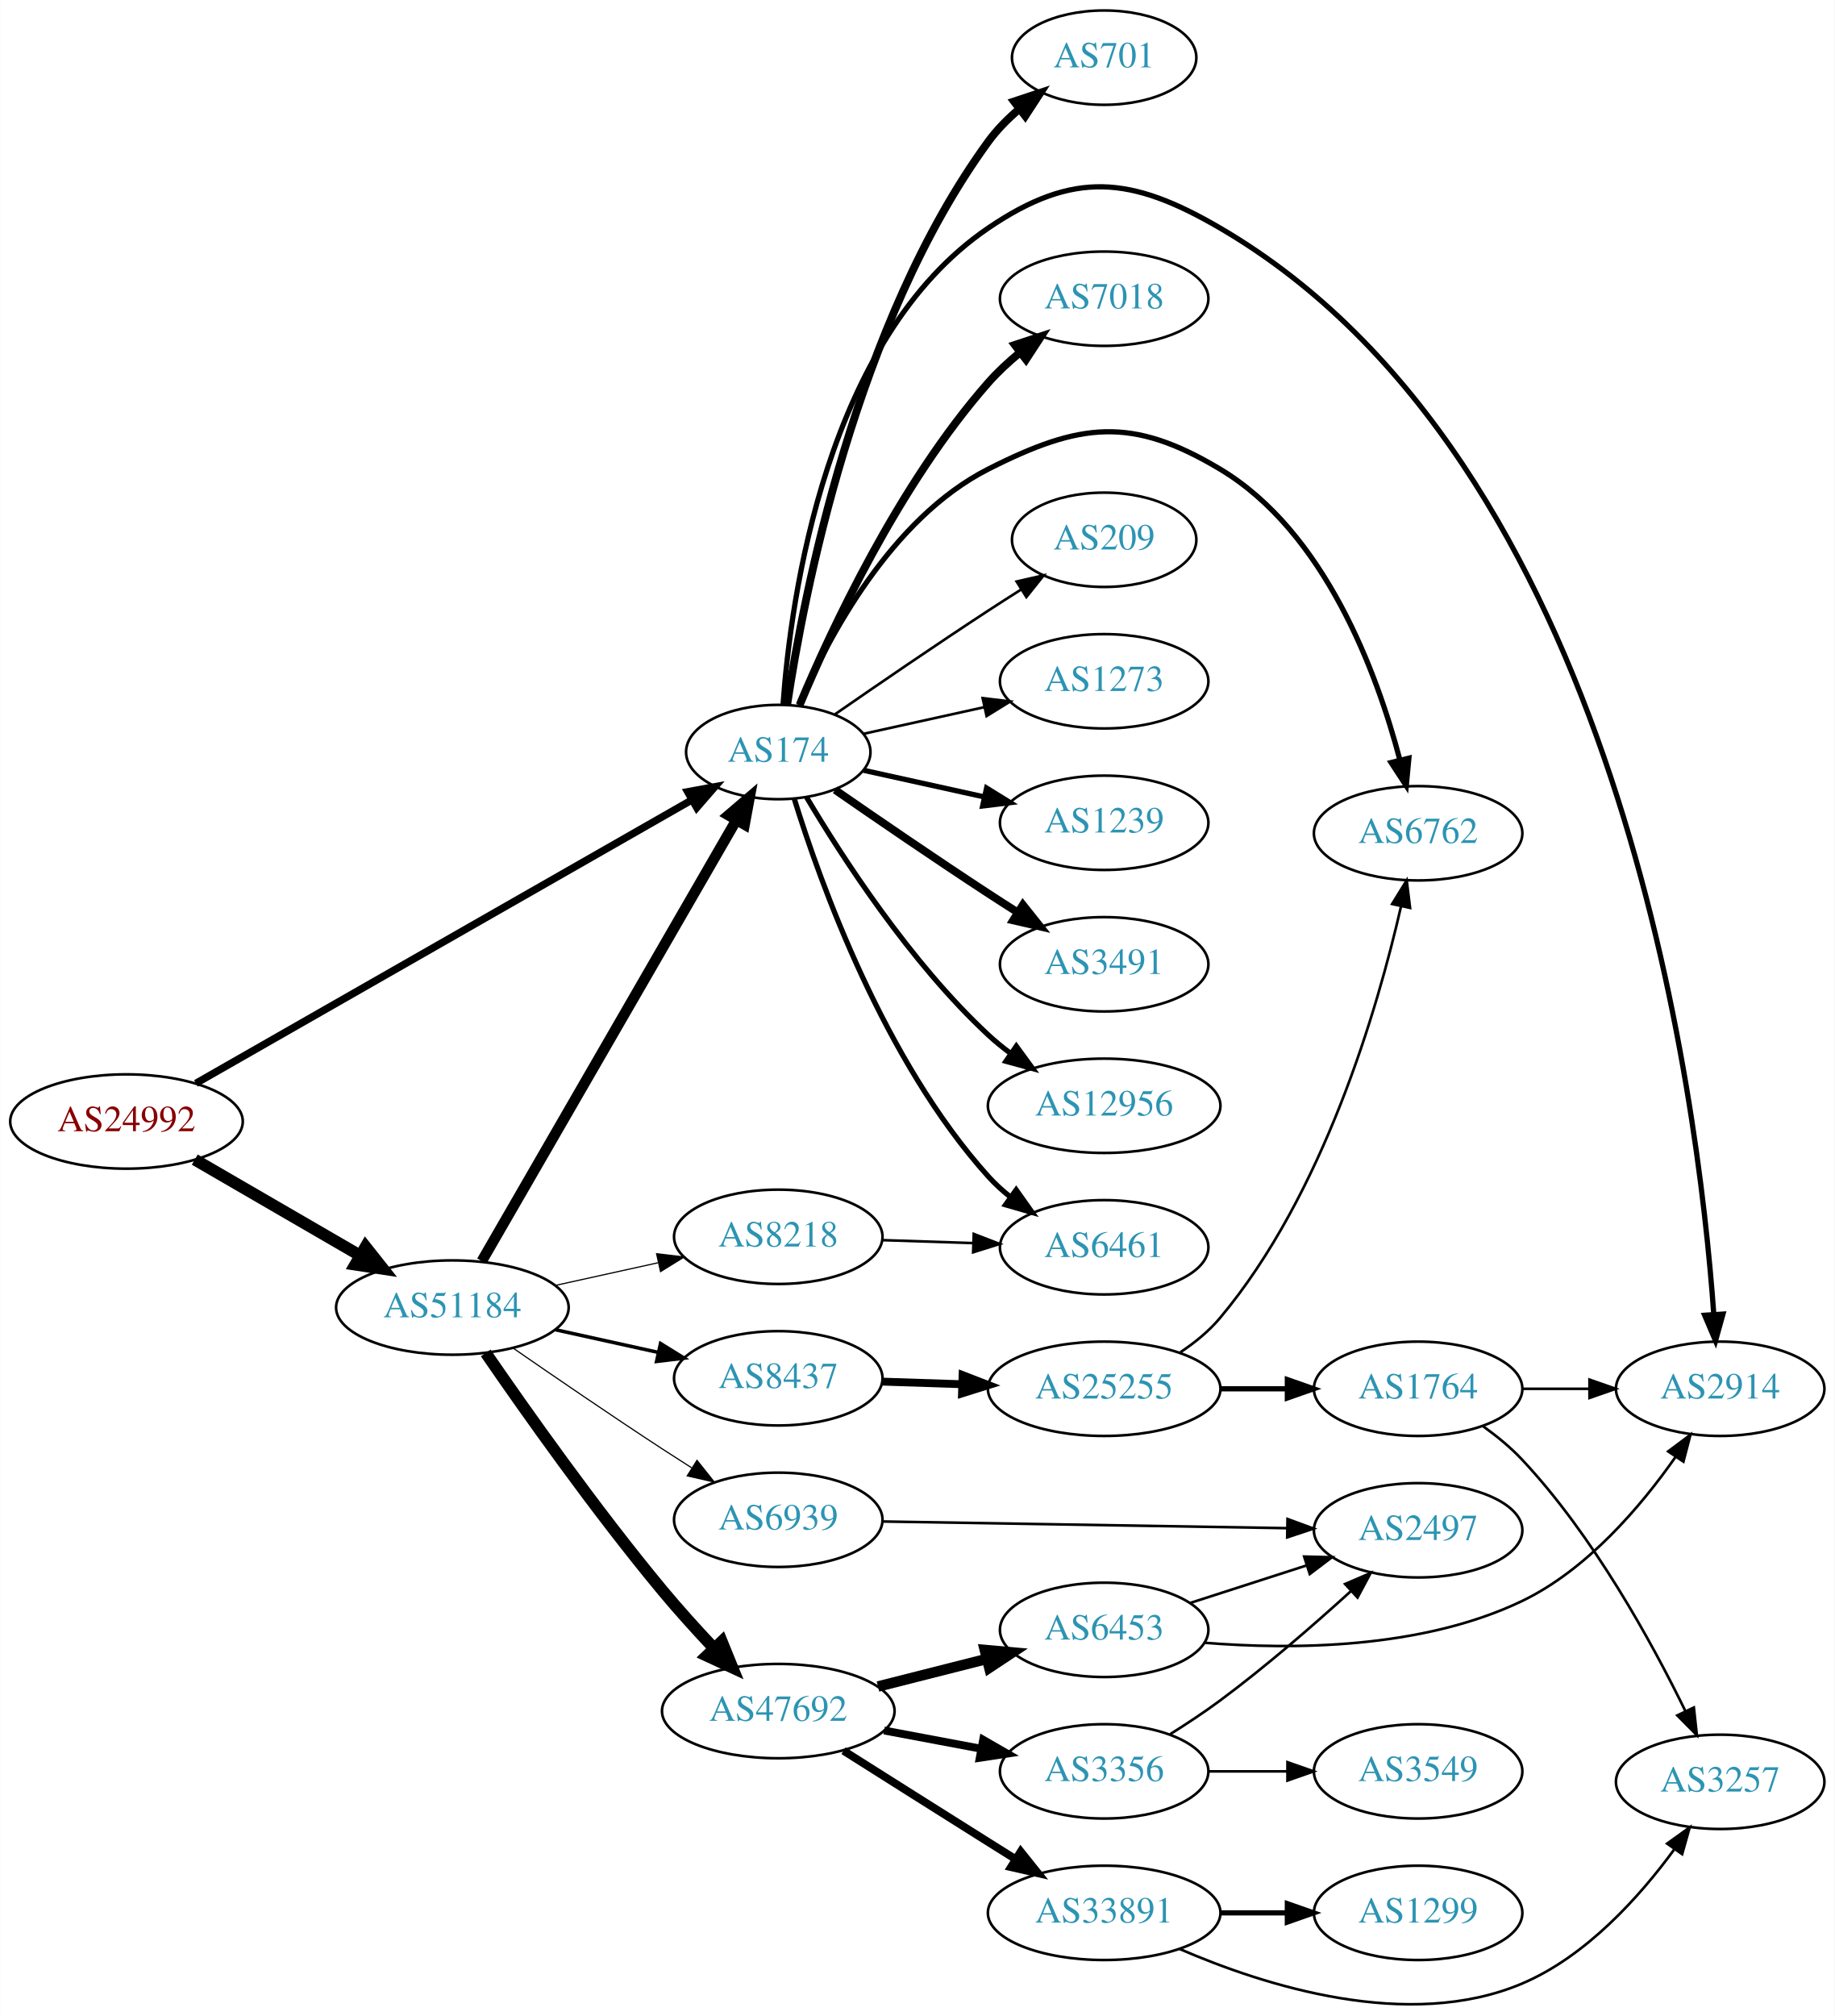
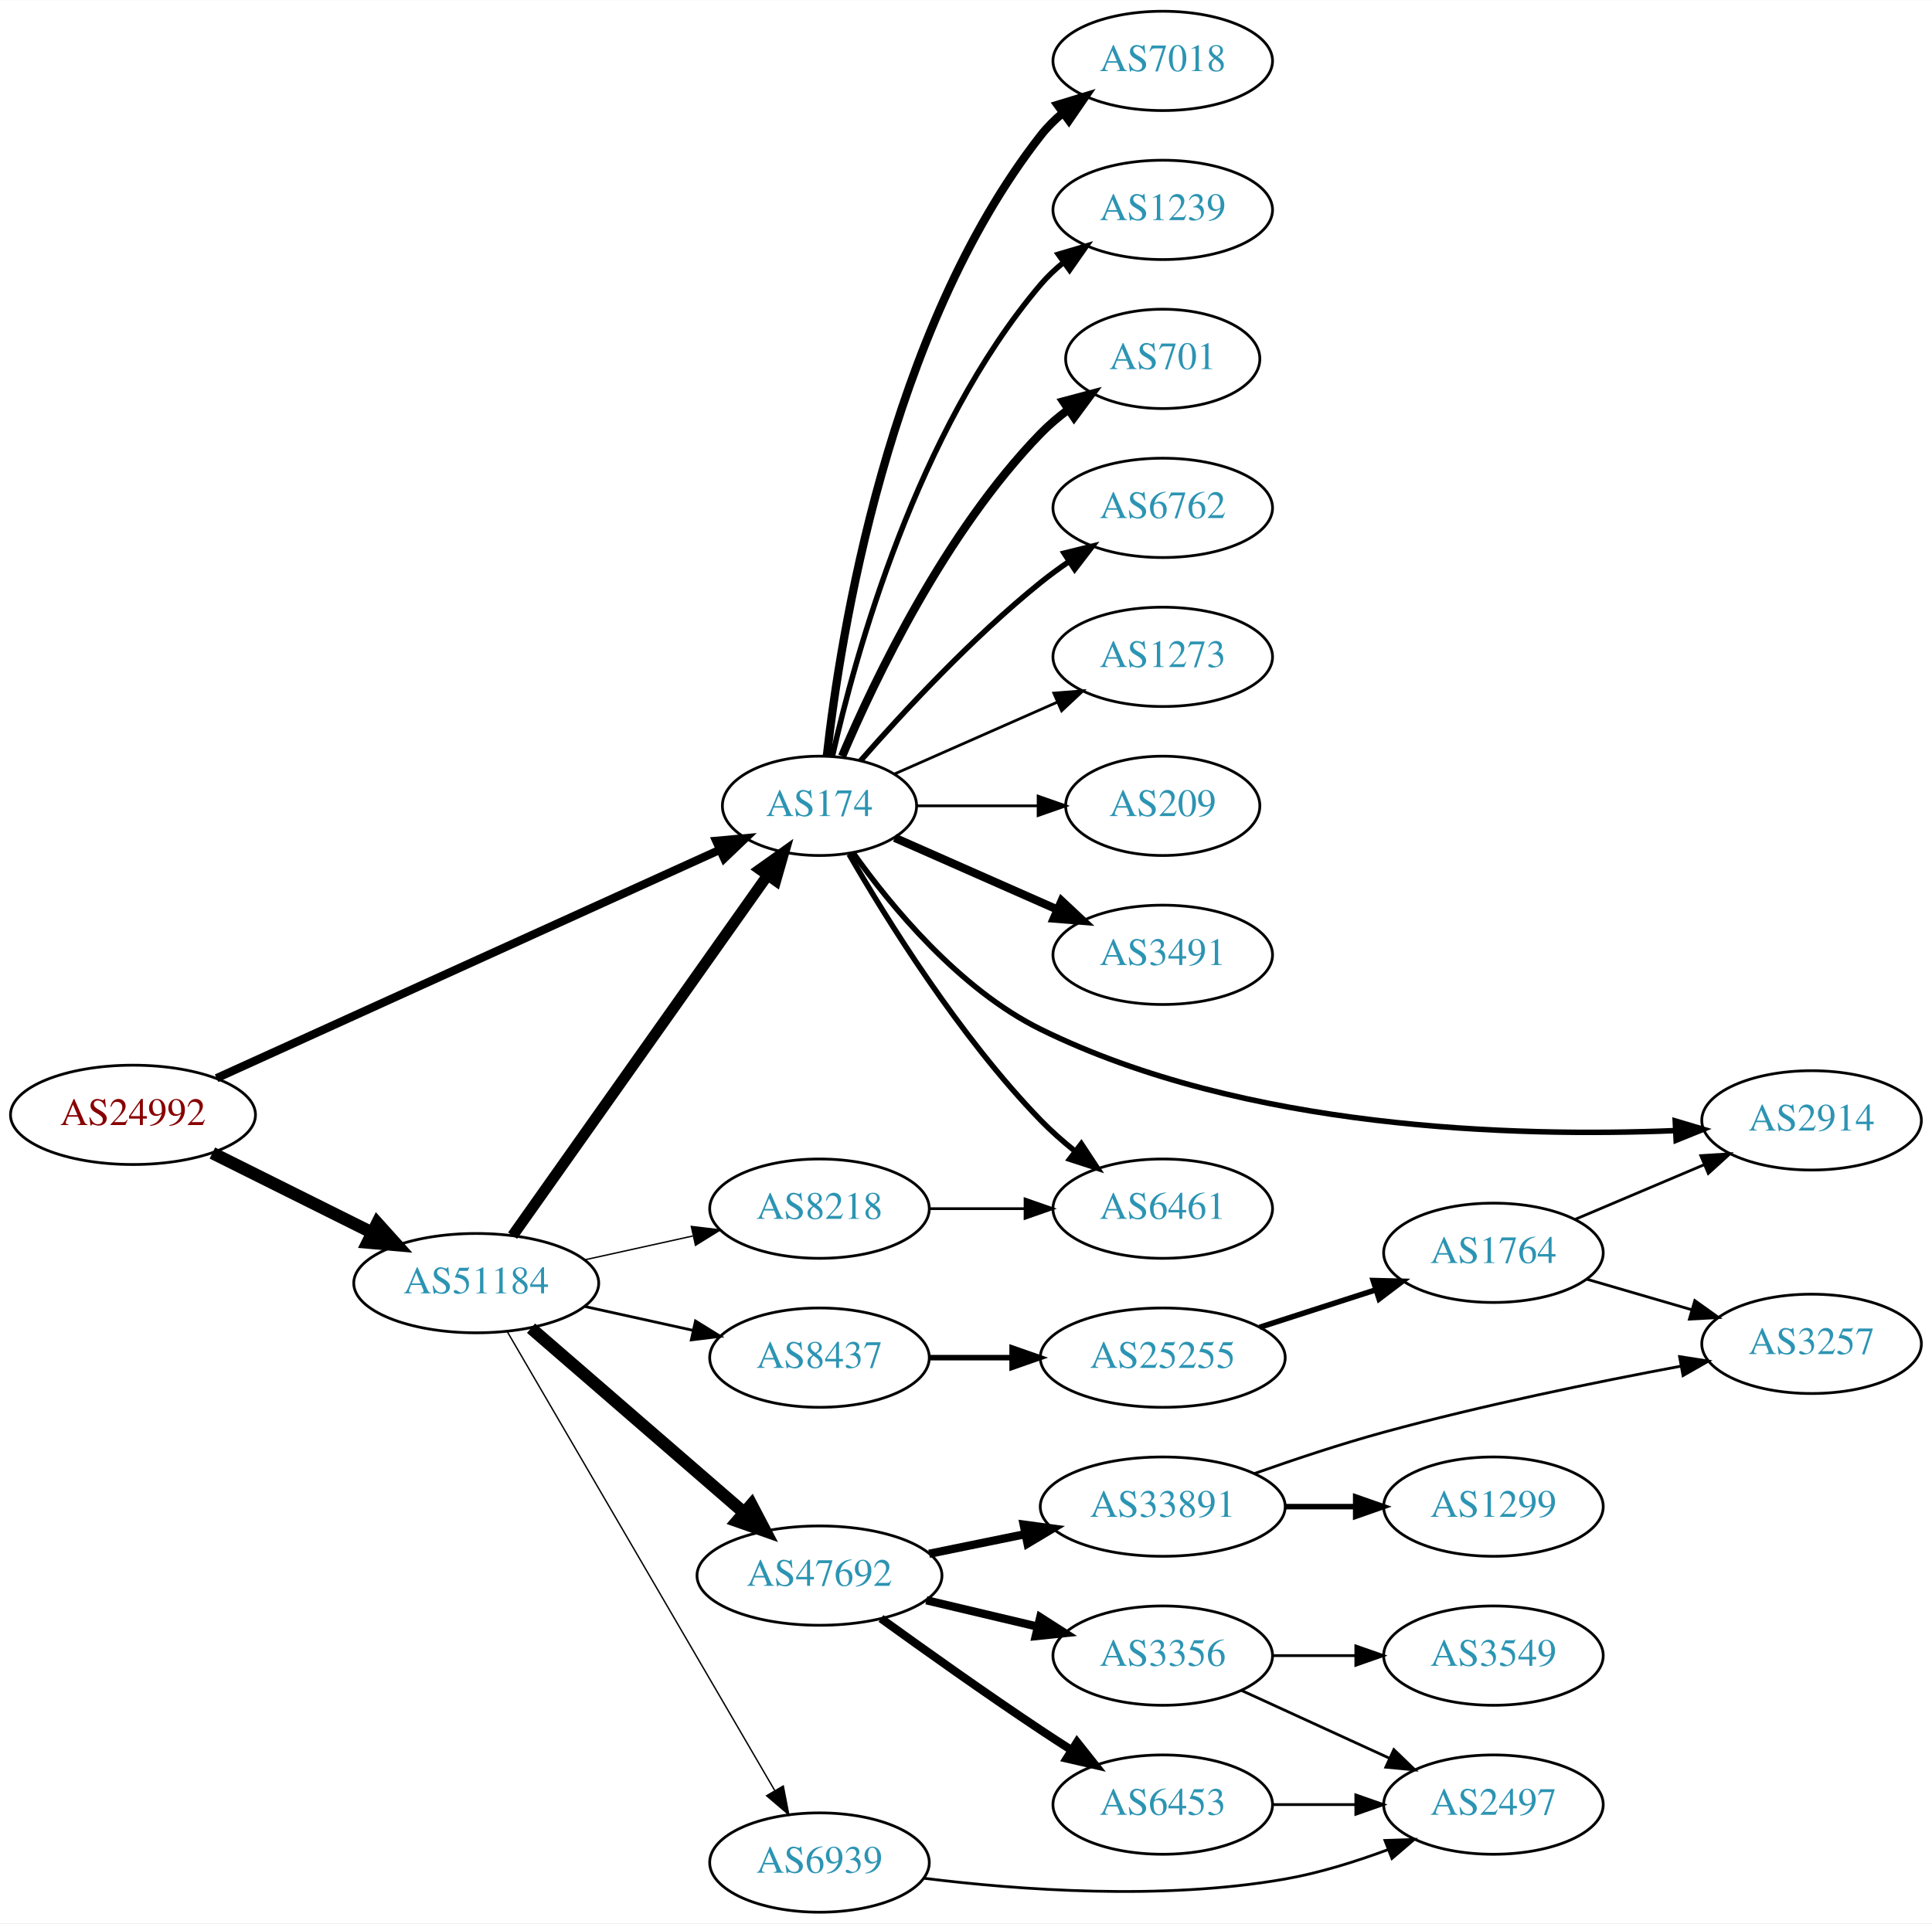
- <svg xmlns="http://www.w3.org/2000/svg" xmlns:xlink="http://www.w3.org/1999/xlink" width="700pt" height="769pt" viewBox="0.00 0.00 700.15 769.36">
-   <g id="graph0" class="graph" transform="scale(1 1) rotate(0) translate(4 765.363)">
-     <polygon fill="white" stroke="none" points="-4,4 -4,-765.363 696.155,-765.363 696.155,4 -4,4" />
+ <svg xmlns="http://www.w3.org/2000/svg" xmlns:xlink="http://www.w3.org/1999/xlink" width="700pt" height="697pt" viewBox="0.00 0.00 700.15 697.00">
+   <g id="graph0" class="graph" transform="scale(1 1) rotate(0) translate(4 693)">
+     <polygon fill="white" stroke="none" points="-4,4 -4,-693 696.155,-693 696.155,4 -4,4" />
    <g id="node1" class="node">
      <g id="a_node1">
        <a xlink:href="/asn/24992" xlink:title="AS24992 ~ DIC - Online Wolf &amp; Co. KG [AT]">
-           <ellipse fill="#ffffff" stroke="black" cx="44.196" cy="-337.363" rx="44.393" ry="18" />
-           <text text-anchor="middle" x="44.196" y="-333.663" font-family="Times,serif" font-size="14.00" fill="#880000">AS24992</text>
+           <ellipse fill="#ffffff" stroke="black" cx="44.196" cy="-289" rx="44.393" ry="18" />
+           <text text-anchor="middle" x="44.196" y="-285.3" font-family="Times,serif" font-size="14.00" fill="#880000">AS24992</text>
        </a>
      </g>
    </g>
    <g id="node2" class="node">
      <g id="a_node2">
        <a xlink:href="/asn/174" xlink:title="AS174 ~ Cogent Communications [US]">
-           <ellipse fill="#ffffff" stroke="black" cx="292.98" cy="-478.363" rx="35.194" ry="18" />
-           <text text-anchor="middle" x="292.98" y="-474.663" font-family="Times,serif" font-size="14.00" fill="#2c94b3">AS174</text>
+           <ellipse fill="#ffffff" stroke="black" cx="292.98" cy="-401" rx="35.194" ry="18" />
+           <text text-anchor="middle" x="292.98" y="-397.3" font-family="Times,serif" font-size="14.00" fill="#2c94b3">AS174</text>
        </a>
      </g>
    </g>
    <g id="edge1" class="edge">
-       <path fill="none" stroke="black" stroke-width="2.812" d="M70.677,-351.921C116.007,-377.821 210.541,-431.832 260.102,-460.149" />
-       <polygon fill="black" stroke="black" stroke-width="2.812" points="258.391,-463.203 268.81,-465.125 261.864,-457.125 258.391,-463.203" />
+       <path fill="none" stroke="black" stroke-width="3" d="M74.475,-302.288C120.079,-322.985 207.911,-362.846 256.857,-385.06" />
+       <polygon fill="black" stroke="black" stroke-width="3" points="255.551,-388.311 266.104,-389.256 258.444,-381.936 255.551,-388.311" />
    </g>
    <g id="node3" class="node">
      <g id="a_node3">
        <a xlink:href="/asn/51184" xlink:title="AS51184 ~ Fonira Telekom GmbH [AT]">
-           <ellipse fill="#ffffff" stroke="black" cx="168.588" cy="-266.363" rx="44.393" ry="18" />
-           <text text-anchor="middle" x="168.588" y="-262.663" font-family="Times,serif" font-size="14.00" fill="#2c94b3">AS51184</text>
+           <ellipse fill="#ffffff" stroke="black" cx="168.588" cy="-228" rx="44.393" ry="18" />
+           <text text-anchor="middle" x="168.588" y="-224.3" font-family="Times,serif" font-size="14.00" fill="#2c94b3">AS51184</text>
        </a>
      </g>
    </g>
    <g id="edge2" class="edge">
-       <path fill="none" stroke="black" stroke-width="4.5" d="M70.259,-322.824C88.454,-312.269 113.287,-297.863 133.315,-286.245" />
-       <polygon fill="black" stroke="black" stroke-width="4.5" points="135.464,-289.55 142.138,-281.127 131.512,-282.739 135.464,-289.55" />
+       <path fill="none" stroke="black" stroke-width="4.5" d="M72.969,-275.158C90.104,-266.618 112.282,-255.564 130.86,-246.305" />
+       <polygon fill="black" stroke="black" stroke-width="4.5" points="132.732,-249.772 139.925,-241.787 129.219,-242.724 132.732,-249.772" />
    </g>
    <g id="node4" class="node">
      <g id="a_node4">
-         <a xlink:href="/asn/1239" xlink:title="AS1239 ~ Sprint [US]">
-           <ellipse fill="#ffffff" stroke="black" cx="417.373" cy="-451.363" rx="39.794" ry="18" />
-           <text text-anchor="middle" x="417.373" y="-447.663" font-family="Times,serif" font-size="14.00" fill="#2c94b3">AS1239</text>
+         <a xlink:href="/asn/3491" xlink:title="AS3491 ~ PCCW Global, Inc. [US]">
+           <ellipse fill="#ffffff" stroke="black" cx="417.373" cy="-347" rx="39.794" ry="18" />
+           <text text-anchor="middle" x="417.373" y="-343.3" font-family="Times,serif" font-size="14.00" fill="#2c94b3">AS3491</text>
        </a>
      </g>
    </g>
    <g id="edge3" class="edge">
-       <path fill="none" stroke="black" stroke-width="2" d="M325.499,-471.41C339.56,-468.308 356.378,-464.598 371.702,-461.217" />
-       <polygon fill="black" stroke="black" stroke-width="2" points="372.501,-464.625 381.512,-459.053 370.993,-457.79 372.501,-464.625" />
+       <path fill="none" stroke="black" stroke-width="3" d="M320.237,-389.416C337.422,-381.833 360.135,-371.812 379.17,-363.414" />
+       <polygon fill="black" stroke="black" stroke-width="3" points="380.721,-366.555 388.458,-359.316 377.896,-360.151 380.721,-366.555" />
    </g>
    <g id="node5" class="node">
      <g id="a_node5">
-         <a xlink:href="/asn/6461" xlink:title="AS6461 ~ Zayo Bandwidth [US]">
-           <ellipse fill="#ffffff" stroke="black" cx="417.373" cy="-289.363" rx="39.794" ry="18" />
-           <text text-anchor="middle" x="417.373" y="-285.663" font-family="Times,serif" font-size="14.00" fill="#2c94b3">AS6461</text>
+         <a xlink:href="/asn/2914" xlink:title="AS2914 ~ NTT America, Inc. [US]">
+           <ellipse fill="#ffffff" stroke="black" cx="652.508" cy="-287" rx="39.794" ry="18" />
+           <text text-anchor="middle" x="652.508" y="-283.3" font-family="Times,serif" font-size="14.00" fill="#2c94b3">AS2914</text>
        </a>
      </g>
    </g>
    <g id="edge4" class="edge">
-       <path fill="none" stroke="black" stroke-width="2" d="M299.118,-460.423C309.021,-428.383 333.359,-360.55 373.176,-316.363 375.693,-313.571 378.564,-310.961 381.603,-308.551" />
-       <polygon fill="black" stroke="black" stroke-width="2" points="383.786,-311.293 389.911,-302.648 379.732,-305.587 383.786,-311.293" />
+       <path fill="none" stroke="black" stroke-width="2" d="M305.112,-384.038C318.688,-364.914 343.531,-334.589 373.176,-320 447.158,-283.591 545.149,-280.923 602.95,-283.281" />
+       <polygon fill="black" stroke="black" stroke-width="2" points="603.104,-286.792 613.26,-283.773 603.438,-279.8 603.104,-286.792" />
    </g>
    <g id="node6" class="node">
      <g id="a_node6">
-         <a xlink:href="/asn/3491" xlink:title="AS3491 ~ PCCW Global, Inc. [US]">
-           <ellipse fill="#ffffff" stroke="black" cx="417.373" cy="-397.363" rx="39.794" ry="18" />
-           <text text-anchor="middle" x="417.373" y="-393.663" font-family="Times,serif" font-size="14.00" fill="#2c94b3">AS3491</text>
+         <a xlink:href="/asn/7018" xlink:title="AS7018 ~ AT&amp;T Services, Inc. [US]">
+           <ellipse fill="#ffffff" stroke="black" cx="417.373" cy="-671" rx="39.794" ry="18" />
+           <text text-anchor="middle" x="417.373" y="-667.3" font-family="Times,serif" font-size="14.00" fill="#2c94b3">AS7018</text>
        </a>
      </g>
    </g>
    <g id="edge5" class="edge">
-       <path fill="none" stroke="black" stroke-width="3" d="M314.671,-463.923C330.563,-452.914 353.113,-437.466 373.176,-424.363 376.758,-422.023 380.529,-419.604 384.289,-417.219" />
-       <polygon fill="black" stroke="black" stroke-width="3" points="386.352,-420.056 392.95,-411.767 382.623,-414.132 386.352,-420.056" />
+       <path fill="none" stroke="black" stroke-width="3" d="M295.66,-419.129C300.49,-462.368 317.831,-573.216 373.176,-644 375.492,-646.961 378.229,-649.683 381.184,-652.164" />
+       <polygon fill="black" stroke="black" stroke-width="3" points="379.239,-655.078 389.375,-658.165 383.377,-649.432 379.239,-655.078" />
    </g>
    <g id="node7" class="node">
      <g id="a_node7">
-         <a xlink:href="/asn/12956" xlink:title="AS12956 ~ TELXIUS [ES]">
-           <ellipse fill="#ffffff" stroke="black" cx="417.373" cy="-343.363" rx="44.393" ry="18" />
-           <text text-anchor="middle" x="417.373" y="-339.663" font-family="Times,serif" font-size="14.00" fill="#2c94b3">AS12956</text>
+         <a xlink:href="/asn/6461" xlink:title="AS6461 ~ Zayo Bandwidth [US]">
+           <ellipse fill="#ffffff" stroke="black" cx="417.373" cy="-255" rx="39.794" ry="18" />
+           <text text-anchor="middle" x="417.373" y="-251.3" font-family="Times,serif" font-size="14.00" fill="#2c94b3">AS6461</text>
        </a>
      </g>
    </g>
    <g id="edge6" class="edge">
-       <path fill="none" stroke="black" stroke-width="2" d="M303.793,-461.084C317.299,-438.351 343.359,-398.049 373.176,-370.363 375.783,-367.943 378.637,-365.616 381.595,-363.414" />
-       <polygon fill="black" stroke="black" stroke-width="2" points="383.843,-366.117 390.095,-357.563 379.873,-360.351 383.843,-366.117" />
+       <path fill="none" stroke="black" stroke-width="2" d="M303.697,-383.479C317.287,-359.91 343.645,-317.444 373.176,-287 376.899,-283.163 381.118,-279.441 385.425,-275.974" />
+       <polygon fill="black" stroke="black" stroke-width="2" points="387.878,-278.505 393.71,-269.66 383.635,-272.938 387.878,-278.505" />
    </g>
    <g id="node8" class="node">
      <g id="a_node8">
-         <a xlink:href="/asn/701" xlink:title="AS701 ~ UUNET [US]">
-           <ellipse fill="#ffffff" stroke="black" cx="417.373" cy="-743.363" rx="35.194" ry="18" />
-           <text text-anchor="middle" x="417.373" y="-739.663" font-family="Times,serif" font-size="14.00" fill="#2c94b3">AS701</text>
+         <a xlink:href="/asn/1239" xlink:title="AS1239 ~ Sprint [US]">
+           <ellipse fill="#ffffff" stroke="black" cx="417.373" cy="-617" rx="39.794" ry="18" />
+           <text text-anchor="middle" x="417.373" y="-613.3" font-family="Times,serif" font-size="14.00" fill="#2c94b3">AS1239</text>
        </a>
      </g>
    </g>
    <g id="edge7" class="edge">
-       <path fill="none" stroke="black" stroke-width="3" d="M296.366,-496.4C302.602,-537.918 322.554,-641.994 373.176,-711.363 376.477,-715.886 380.604,-720.047 384.988,-723.767" />
-       <polygon fill="black" stroke="black" stroke-width="3" points="382.977,-726.636 393.033,-729.969 387.25,-721.092 382.977,-726.636" />
+       <path fill="none" stroke="black" stroke-width="2" d="M297.674,-419.075C305.814,-455.148 328.247,-537.14 373.176,-590 375.611,-592.864 378.427,-595.521 381.432,-597.961" />
+       <polygon fill="black" stroke="black" stroke-width="2" points="379.531,-600.905 389.692,-603.906 383.62,-595.224 379.531,-600.905" />
    </g>
    <g id="node9" class="node">
      <g id="a_node9">
-         <a xlink:href="/asn/6762" xlink:title="AS6762 ~ TELECOM ITALIA SPARKLE S.p.A. [IT]">
-           <ellipse fill="#ffffff" stroke="black" cx="537.215" cy="-447.363" rx="39.794" ry="18" />
-           <text text-anchor="middle" x="537.215" y="-443.663" font-family="Times,serif" font-size="14.00" fill="#2c94b3">AS6762</text>
+         <a xlink:href="/asn/701" xlink:title="AS701 ~ UUNET [US]">
+           <ellipse fill="#ffffff" stroke="black" cx="417.373" cy="-563" rx="35.194" ry="18" />
+           <text text-anchor="middle" x="417.373" y="-559.3" font-family="Times,serif" font-size="14.00" fill="#2c94b3">AS701</text>
        </a>
      </g>
    </g>
    <g id="edge8" class="edge">
-       <path fill="none" stroke="black" stroke-width="2" d="M300.905,-496.265C311.857,-521.737 335.845,-567.445 373.176,-586.363 408.219,-604.121 427.853,-606.527 461.569,-586.363 501.66,-562.386 521.463,-508.667 530.217,-475.474" />
-       <polygon fill="black" stroke="black" stroke-width="2" points="533.685,-476.029 532.682,-465.482 526.889,-474.352 533.685,-476.029" />
+       <path fill="none" stroke="black" stroke-width="3" d="M301.171,-418.975C312.938,-446.682 338.512,-500.348 373.176,-536 376.159,-539.067 379.556,-541.94 383.106,-544.581" />
+       <polygon fill="black" stroke="black" stroke-width="3" points="381.301,-547.586 391.54,-550.308 385.233,-541.795 381.301,-547.586" />
    </g>
    <g id="node10" class="node">
      <g id="a_node10">
-         <a xlink:href="/asn/7018" xlink:title="AS7018 ~ AT&amp;T Services, Inc. [US]">
-           <ellipse fill="#ffffff" stroke="black" cx="417.373" cy="-651.363" rx="39.794" ry="18" />
-           <text text-anchor="middle" x="417.373" y="-647.663" font-family="Times,serif" font-size="14.00" fill="#2c94b3">AS7018</text>
+         <a xlink:href="/asn/6762" xlink:title="AS6762 ~ TELECOM ITALIA SPARKLE S.p.A. [IT]">
+           <ellipse fill="#ffffff" stroke="black" cx="417.373" cy="-509" rx="39.794" ry="18" />
+           <text text-anchor="middle" x="417.373" y="-505.3" font-family="Times,serif" font-size="14.00" fill="#2c94b3">AS6762</text>
        </a>
      </g>
    </g>
    <g id="edge9" class="edge">
-       <path fill="none" stroke="black" stroke-width="3" d="M301.144,-496.353C313.048,-524.723 339.016,-580.609 373.176,-619.363 376.712,-623.373 380.827,-627.191 385.087,-630.702" />
-       <polygon fill="black" stroke="black" stroke-width="3" points="383.279,-633.726 393.341,-637.044 387.544,-628.176 383.279,-633.726" />
+       <path fill="none" stroke="black" stroke-width="2" d="M307.854,-417.345C322.924,-434.559 348.202,-461.901 373.176,-482 376.432,-484.62 379.957,-487.192 383.542,-489.646" />
+       <polygon fill="black" stroke="black" stroke-width="2" points="381.629,-492.577 391.914,-495.121 385.46,-486.719 381.629,-492.577" />
    </g>
    <g id="node11" class="node">
      <g id="a_node11">
-         <a xlink:href="/asn/2914" xlink:title="AS2914 ~ NTT America, Inc. [US]">
-           <ellipse fill="#ffffff" stroke="black" cx="652.508" cy="-235.363" rx="39.794" ry="18" />
-           <text text-anchor="middle" x="652.508" y="-231.663" font-family="Times,serif" font-size="14.00" fill="#2c94b3">AS2914</text>
+         <a xlink:href="/asn/1273" xlink:title="AS1273 ~ Vodafone Group PLC [EU]">
+           <ellipse fill="#ffffff" stroke="black" cx="417.373" cy="-455" rx="39.794" ry="18" />
+           <text text-anchor="middle" x="417.373" y="-451.3" font-family="Times,serif" font-size="14.00" fill="#2c94b3">AS1273</text>
        </a>
      </g>
    </g>
    <g id="edge10" class="edge">
-       <path fill="none" stroke="black" stroke-width="2" d="M294.801,-496.553C297.744,-537.433 311.246,-636.277 373.176,-678.363 405.669,-700.444 427.637,-698.162 461.569,-678.363 613.745,-589.569 644.086,-347.177 650.063,-263.902" />
-       <polygon fill="black" stroke="black" stroke-width="2" points="653.572,-263.883 650.729,-253.676 646.586,-263.427 653.572,-263.883" />
+       <path fill="none" stroke="black" d="M320.237,-412.584C337.422,-420.167 360.135,-430.188 379.17,-438.586" />
+       <polygon fill="black" stroke="black" points="377.896,-441.849 388.458,-442.684 380.721,-435.445 377.896,-441.849" />
    </g>
    <g id="node12" class="node">
      <g id="a_node12">
        <a xlink:href="/asn/209" xlink:title="AS209 ~ CenturyLink Communications, LLC [US]">
-           <ellipse fill="#ffffff" stroke="black" cx="417.373" cy="-559.363" rx="35.194" ry="18" />
-           <text text-anchor="middle" x="417.373" y="-555.663" font-family="Times,serif" font-size="14.00" fill="#2c94b3">AS209</text>
+           <ellipse fill="#ffffff" stroke="black" cx="417.373" cy="-401" rx="35.194" ry="18" />
+           <text text-anchor="middle" x="417.373" y="-397.3" font-family="Times,serif" font-size="14.00" fill="#2c94b3">AS209</text>
        </a>
      </g>
    </g>
    <g id="edge11" class="edge">
-       <path fill="none" stroke="black" d="M314.671,-492.802C330.563,-503.811 353.113,-519.259 373.176,-532.363 377.221,-535.004 381.507,-537.748 385.746,-540.43" />
-       <polygon fill="black" stroke="black" points="383.96,-543.441 394.29,-545.795 387.683,-537.513 383.96,-543.441" />
+       <path fill="none" stroke="black" d="M328.399,-401C341.94,-401 357.66,-401 372.034,-401" />
+       <polygon fill="black" stroke="black" points="372.212,-404.5 382.212,-401 372.212,-397.5 372.212,-404.5" />
+     </g>
+     <g id="edge12" class="edge">
+       <path fill="none" stroke="black" stroke-width="4" d="M181.771,-245.22C203.454,-275.869 248.829,-340.006 274.07,-375.684" />
+       <polygon fill="black" stroke="black" stroke-width="4" points="271.395,-377.962 280.027,-384.104 277.109,-373.919 271.395,-377.962" />
    </g>
    <g id="node13" class="node">
      <g id="a_node13">
-         <a xlink:href="/asn/1273" xlink:title="AS1273 ~ Vodafone Group PLC [EU]">
-           <ellipse fill="#ffffff" stroke="black" cx="417.373" cy="-505.363" rx="39.794" ry="18" />
-           <text text-anchor="middle" x="417.373" y="-501.663" font-family="Times,serif" font-size="14.00" fill="#2c94b3">AS1273</text>
-         </a>
-       </g>
-     </g>
-     <g id="edge12" class="edge">
-       <path fill="none" stroke="black" d="M325.499,-485.316C339.56,-488.418 356.378,-492.128 371.702,-495.508" />
-       <polygon fill="black" stroke="black" points="370.993,-498.936 381.512,-497.672 372.501,-492.1 370.993,-498.936" />
-     </g>
-     <g id="edge14" class="edge">
-       <path fill="none" stroke="black" stroke-width="4.05" d="M179.813,-284.073C201.383,-321.436 251.635,-408.478 276.904,-452.249" />
-       <polygon fill="black" stroke="black" stroke-width="4.05" points="273.973,-454.259 282.042,-461.148 280.111,-450.716 273.973,-454.259" />
+         <a xlink:href="/asn/47692" xlink:title="AS47692 ~ Nessus GmbH [AT]">
+           <ellipse fill="#ffffff" stroke="black" cx="292.98" cy="-122" rx="44.393" ry="18" />
+           <text text-anchor="middle" x="292.98" y="-118.3" font-family="Times,serif" font-size="14.00" fill="#2c94b3">AS47692</text>
+         </a>
+       </g>
+     </g>
+     <g id="edge13" class="edge">
+       <path fill="none" stroke="black" stroke-width="4.5" d="M188.444,-211.67C209.078,-193.799 242.308,-165.019 265.541,-144.899" />
+       <polygon fill="black" stroke="black" stroke-width="4.5" points="268.323,-147.698 273.304,-138.175 263.167,-141.745 268.323,-147.698" />
    </g>
    <g id="node14" class="node">
      <g id="a_node14">
-         <a xlink:href="/asn/47692" xlink:title="AS47692 ~ Nessus GmbH [AT]">
-           <ellipse fill="#ffffff" stroke="black" cx="292.98" cy="-112.363" rx="44.393" ry="18" />
-           <text text-anchor="middle" x="292.98" y="-108.663" font-family="Times,serif" font-size="14.00" fill="#2c94b3">AS47692</text>
-         </a>
-       </g>
-     </g>
-     <g id="edge13" class="edge">
-       <path fill="none" stroke="black" stroke-width="4.5" d="M181.317,-249.045C196.261,-227.301 223.225,-189.121 248.784,-158.363 254.823,-151.096 261.696,-143.504 268.156,-136.631" />
-       <polygon fill="black" stroke="black" stroke-width="4.5" points="271.423,-138.91 275.474,-128.955 265.724,-133.476 271.423,-138.91" />
+         <a xlink:href="/asn/6939" xlink:title="AS6939 ~ Hurricane Electric LLC [US]">
+           <ellipse fill="#ffffff" stroke="black" cx="292.98" cy="-18" rx="39.794" ry="18" />
+           <text text-anchor="middle" x="292.98" y="-14.3" font-family="Times,serif" font-size="14.00" fill="#2c94b3">AS6939</text>
+         </a>
+       </g>
+     </g>
+     <g id="edge14" class="edge">
+       <path fill="none" stroke="black" stroke-width="0.5" d="M179.813,-210.457C201.33,-173.538 251.385,-87.653 276.716,-44.191" />
+       <polygon fill="black" stroke="black" stroke-width="0.5" points="279.859,-45.748 281.871,-35.346 273.812,-42.223 279.859,-45.748" />
    </g>
    <g id="node15" class="node">
      <g id="a_node15">
        <a xlink:href="/asn/8437" xlink:title="AS8437 ~ Hutchison Drei Austria GmbH [AT]">
-           <ellipse fill="#ffffff" stroke="black" cx="292.98" cy="-239.363" rx="39.794" ry="18" />
-           <text text-anchor="middle" x="292.98" y="-235.663" font-family="Times,serif" font-size="14.00" fill="#2c94b3">AS8437</text>
+           <ellipse fill="#ffffff" stroke="black" cx="292.98" cy="-201" rx="39.794" ry="18" />
+           <text text-anchor="middle" x="292.98" y="-197.3" font-family="Times,serif" font-size="14.00" fill="#2c94b3">AS8437</text>
        </a>
      </g>
    </g>
    <g id="edge15" class="edge">
-       <path fill="none" stroke="black" stroke-width="1.35" d="M207.978,-257.894C220.369,-255.16 234.216,-252.106 247.036,-249.277" />
-       <polygon fill="black" stroke="black" stroke-width="1.35" points="248.04,-252.64 257.051,-247.068 246.532,-245.805 248.04,-252.64" />
+       <path fill="none" stroke="black" d="M207.978,-219.531C220.369,-216.798 234.216,-213.743 247.036,-210.915" />
+       <polygon fill="black" stroke="black" points="248.04,-214.278 257.051,-208.705 246.532,-207.442 248.04,-214.278" />
    </g>
    <g id="node16" class="node">
      <g id="a_node16">
        <a xlink:href="/asn/8218" xlink:title="AS8218 ~ legacy Neotelecoms [FR]">
-           <ellipse fill="#ffffff" stroke="black" cx="292.98" cy="-293.363" rx="39.794" ry="18" />
-           <text text-anchor="middle" x="292.98" y="-289.663" font-family="Times,serif" font-size="14.00" fill="#2c94b3">AS8218</text>
+           <ellipse fill="#ffffff" stroke="black" cx="292.98" cy="-255" rx="39.794" ry="18" />
+           <text text-anchor="middle" x="292.98" y="-251.3" font-family="Times,serif" font-size="14.00" fill="#2c94b3">AS8218</text>
        </a>
      </g>
    </g>
    <g id="edge16" class="edge">
-       <path fill="none" stroke="black" stroke-width="0.45" d="M207.978,-274.832C220.369,-277.565 234.216,-280.62 247.036,-283.448" />
-       <polygon fill="black" stroke="black" stroke-width="0.45" points="246.532,-286.921 257.051,-285.657 248.04,-280.085 246.532,-286.921" />
+       <path fill="none" stroke="black" stroke-width="0.5" d="M207.978,-236.469C220.369,-239.202 234.216,-242.257 247.036,-245.085" />
+       <polygon fill="black" stroke="black" stroke-width="0.5" points="246.532,-248.558 257.051,-247.295 248.04,-241.722 246.532,-248.558" />
    </g>
    <g id="node17" class="node">
      <g id="a_node17">
-         <a xlink:href="/asn/6939" xlink:title="AS6939 ~ Hurricane Electric LLC [US]">
-           <ellipse fill="#ffffff" stroke="black" cx="292.98" cy="-185.363" rx="39.794" ry="18" />
-           <text text-anchor="middle" x="292.98" y="-181.663" font-family="Times,serif" font-size="14.00" fill="#2c94b3">AS6939</text>
+         <a xlink:href="/asn/33891" xlink:title="AS33891 ~ CORE-BACKBONE GMBH GLOBAL NETWORK [DE]">
+           <ellipse fill="#ffffff" stroke="black" cx="417.373" cy="-147" rx="44.393" ry="18" />
+           <text text-anchor="middle" x="417.373" y="-143.3" font-family="Times,serif" font-size="14.00" fill="#2c94b3">AS33891</text>
        </a>
      </g>
    </g>
    <g id="edge17" class="edge">
-       <path fill="none" stroke="black" stroke-width="0.45" d="M191.619,-250.996C207.421,-240.058 229.278,-225.102 248.784,-212.363 252.366,-210.023 256.137,-207.604 259.897,-205.219" />
-       <polygon fill="black" stroke="black" stroke-width="0.45" points="261.959,-208.056 268.558,-199.767 258.23,-202.132 261.959,-208.056" />
+       <path fill="none" stroke="black" stroke-width="3" d="M332.706,-129.91C343.756,-132.167 355.941,-134.656 367.512,-137.02" />
+       <polygon fill="black" stroke="black" stroke-width="3" points="366.981,-140.483 377.479,-139.055 368.382,-133.625 366.981,-140.483" />
    </g>
    <g id="node18" class="node">
      <g id="a_node18">
-         <a xlink:href="/asn/6453" xlink:title="AS6453 ~ TATA COMMUNICATIONS (AMERICA) INC [US]">
-           <ellipse fill="#ffffff" stroke="black" cx="417.373" cy="-143.363" rx="39.794" ry="18" />
-           <text text-anchor="middle" x="417.373" y="-139.663" font-family="Times,serif" font-size="14.00" fill="#2c94b3">AS6453</text>
+         <a xlink:href="/asn/3356" xlink:title="AS3356 ~ Level 3 Parent, LLC [US]">
+           <ellipse fill="#ffffff" stroke="black" cx="417.373" cy="-93" rx="39.794" ry="18" />
+           <text text-anchor="middle" x="417.373" y="-89.3" font-family="Times,serif" font-size="14.00" fill="#2c94b3">AS3356</text>
        </a>
      </g>
    </g>
    <g id="edge18" class="edge">
-       <path fill="none" stroke="black" stroke-width="4" d="M331.034,-121.748C344.042,-125.042 358.782,-128.776 372.308,-132.202" />
-       <polygon fill="black" stroke="black" stroke-width="4" points="371.813,-135.687 382.366,-134.749 373.531,-128.901 371.813,-135.687" />
+       <path fill="none" stroke="black" stroke-width="3" d="M331.701,-113.062C344.462,-110.039 358.829,-106.635 372.054,-103.501" />
+       <polygon fill="black" stroke="black" stroke-width="3" points="372.977,-106.879 381.9,-101.168 371.363,-100.068 372.977,-106.879" />
    </g>
    <g id="node19" class="node">
      <g id="a_node19">
-         <a xlink:href="/asn/3356" xlink:title="AS3356 ~ Level 3 Parent, LLC [US]">
-           <ellipse fill="#ffffff" stroke="black" cx="417.373" cy="-89.363" rx="39.794" ry="18" />
-           <text text-anchor="middle" x="417.373" y="-85.663" font-family="Times,serif" font-size="14.00" fill="#2c94b3">AS3356</text>
+         <a xlink:href="/asn/6453" xlink:title="AS6453 ~ TATA COMMUNICATIONS (AMERICA) INC [US]">
+           <ellipse fill="#ffffff" stroke="black" cx="417.373" cy="-39" rx="39.794" ry="18" />
+           <text text-anchor="middle" x="417.373" y="-35.3" font-family="Times,serif" font-size="14.00" fill="#2c94b3">AS6453</text>
        </a>
      </g>
    </g>
    <g id="edge19" class="edge">
-       <path fill="none" stroke="black" stroke-width="3" d="M333.38,-104.959C345.172,-102.743 358.207,-100.293 370.384,-98.005" />
-       <polygon fill="black" stroke="black" stroke-width="3" points="371.183,-101.416 380.364,-96.129 369.89,-94.537 371.183,-101.416" />
-     </g>
-     <g id="node20" class="node">
-       <g id="a_node20">
-         <a xlink:href="/asn/33891" xlink:title="AS33891 ~ CORE-BACKBONE GMBH GLOBAL NETWORK [DE]">
-           <ellipse fill="#ffffff" stroke="black" cx="417.373" cy="-35.363" rx="44.393" ry="18" />
-           <text text-anchor="middle" x="417.373" y="-31.663" font-family="Times,serif" font-size="14.00" fill="#2c94b3">AS33891</text>
-         </a>
-       </g>
-     </g>
-     <g id="edge20" class="edge">
-       <path fill="none" stroke="black" stroke-width="3" d="M317.876,-97.237C333.581,-87.306 354.589,-74.04 373.176,-62.363 376.535,-60.253 380.042,-58.054 383.543,-55.862" />
-       <polygon fill="black" stroke="black" stroke-width="3" points="385.523,-58.752 392.144,-50.48 381.81,-52.817 385.523,-58.752" />
-     </g>
-     <g id="node25" class="node">
-       <g id="a_node25">
-         <a xlink:href="/asn/25255" xlink:title="AS25255 ~ ==&gt; TELE2 AUSTRIA &lt;== [AT]">
-           <ellipse fill="#ffffff" stroke="black" cx="417.373" cy="-235.363" rx="44.393" ry="18" />
-           <text text-anchor="middle" x="417.373" y="-231.663" font-family="Times,serif" font-size="14.00" fill="#2c94b3">AS25255</text>
-         </a>
-       </g>
-     </g>
-     <g id="edge27" class="edge">
-       <path fill="none" stroke="black" stroke-width="3" d="M332.706,-238.097C342.371,-237.781 352.904,-237.437 363.135,-237.103" />
-       <polygon fill="black" stroke="black" stroke-width="3" points="363.341,-240.598 373.222,-236.773 363.113,-233.602 363.341,-240.598" />
-     </g>
-     <g id="edge32" class="edge">
-       <path fill="none" stroke="black" d="M332.706,-292.097C343.644,-291.74 355.695,-291.346 367.161,-290.971" />
-       <polygon fill="black" stroke="black" points="367.598,-294.459 377.479,-290.634 367.37,-287.462 367.598,-294.459" />
+       <path fill="none" stroke="black" stroke-width="3" d="M315.264,-106.455C331.079,-95.026 353.268,-79.245 373.176,-66 376.738,-63.63 380.497,-61.192 384.25,-58.796" />
+       <polygon fill="black" stroke="black" stroke-width="3" points="386.316,-61.631 392.903,-53.333 382.579,-55.712 386.316,-61.631" />
    </g>
    <g id="node22" class="node">
      <g id="a_node22">
        <a xlink:href="/asn/2497" xlink:title="AS2497 ~ Internet Initiative Japan Inc. [JP]">
-           <ellipse fill="#ffffff" stroke="black" cx="537.215" cy="-181.363" rx="39.794" ry="18" />
-           <text text-anchor="middle" x="537.215" y="-177.663" font-family="Times,serif" font-size="14.00" fill="#2c94b3">AS2497</text>
-         </a>
-       </g>
-     </g>
-     <g id="edge33" class="edge">
-       <path fill="none" stroke="black" d="M332.631,-184.725C374.516,-184.033 441.459,-182.927 487.056,-182.175" />
-       <polygon fill="black" stroke="black" points="487.36,-185.67 497.301,-182.005 487.245,-178.671 487.36,-185.67" />
+           <ellipse fill="#ffffff" stroke="black" cx="537.215" cy="-39" rx="39.794" ry="18" />
+           <text text-anchor="middle" x="537.215" y="-35.3" font-family="Times,serif" font-size="14.00" fill="#2c94b3">AS2497</text>
+         </a>
+       </g>
+     </g>
+     <g id="edge25" class="edge">
+       <path fill="none" stroke="black" d="M330.899,-12.297C365.059,-8.051 417.12,-4.208 461.569,-12 474.082,-14.194 487.263,-18.309 499.009,-22.677" />
+       <polygon fill="black" stroke="black" points="497.902,-26.002 508.49,-26.369 500.442,-19.479 497.902,-26.002" />
+     </g>
+     <g id="node24" class="node">
+       <g id="a_node24">
+         <a xlink:href="/asn/25255" xlink:title="AS25255 ~ ==&gt; TELE2 AUSTRIA &lt;== [AT]">
+           <ellipse fill="#ffffff" stroke="black" cx="417.373" cy="-201" rx="44.393" ry="18" />
+           <text text-anchor="middle" x="417.373" y="-197.3" font-family="Times,serif" font-size="14.00" fill="#2c94b3">AS25255</text>
+         </a>
+       </g>
    </g>
    <g id="edge26" class="edge">
-       <path fill="none" stroke="black" d="M455.569,-138.452C488.997,-135.728 538.573,-135.974 576.862,-154.363 601.714,-166.299 622.248,-190.48 635.447,-209.329" />
-       <polygon fill="black" stroke="black" points="632.668,-211.469 641.153,-217.813 638.476,-207.562 632.668,-211.469" />
-     </g>
-     <g id="edge25" class="edge">
-       <path fill="none" stroke="black" d="M450.262,-153.646C463.887,-158.039 479.972,-163.227 494.522,-167.918" />
-       <polygon fill="black" stroke="black" points="493.708,-171.333 504.3,-171.071 495.856,-164.671 493.708,-171.333" />
+       <path fill="none" stroke="black" stroke-width="2" d="M332.706,-201C342.166,-201 352.458,-201 362.484,-201" />
+       <polygon fill="black" stroke="black" stroke-width="2" points="362.791,-204.5 372.791,-201 362.791,-197.5 362.791,-204.5" />
+     </g>
+     <g id="edge30" class="edge">
+       <path fill="none" stroke="black" d="M332.706,-255C343.644,-255 355.695,-255 367.161,-255" />
+       <polygon fill="black" stroke="black" points="367.479,-258.5 377.479,-255 367.479,-251.5 367.479,-258.5" />
+     </g>
+     <g id="node20" class="node">
+       <g id="a_node20">
+         <a xlink:href="/asn/3257" xlink:title="AS3257 ~ GTT [DE]">
+           <ellipse fill="#ffffff" stroke="black" cx="652.508" cy="-206" rx="39.794" ry="18" />
+           <text text-anchor="middle" x="652.508" y="-202.3" font-family="Times,serif" font-size="14.00" fill="#2c94b3">AS3257</text>
+         </a>
+       </g>
+     </g>
+     <g id="edge20" class="edge">
+       <path fill="none" stroke="black" d="M450.459,-158.947C464.754,-164.007 481.875,-169.711 497.569,-174 533.291,-183.762 574.383,-192.164 605.122,-197.906" />
+       <polygon fill="black" stroke="black" points="604.659,-201.38 615.127,-199.75 605.927,-194.496 604.659,-201.38" />
    </g>
    <g id="node21" class="node">
      <g id="a_node21">
-         <a xlink:href="/asn/3549" xlink:title="AS3549 ~ Level 3 Parent, LLC [US]">
-           <ellipse fill="#ffffff" stroke="black" cx="537.215" cy="-89.363" rx="39.794" ry="18" />
-           <text text-anchor="middle" x="537.215" y="-85.663" font-family="Times,serif" font-size="14.00" fill="#2c94b3">AS3549</text>
+         <a xlink:href="/asn/1299" xlink:title="AS1299 ~ Telia Carrier [EU]">
+           <ellipse fill="#ffffff" stroke="black" cx="537.215" cy="-147" rx="39.794" ry="18" />
+           <text text-anchor="middle" x="537.215" y="-143.3" font-family="Times,serif" font-size="14.00" fill="#2c94b3">AS1299</text>
        </a>
      </g>
    </g>
    <g id="edge21" class="edge">
-       <path fill="none" stroke="black" d="M457.285,-89.363C466.839,-89.363 477.188,-89.363 487.151,-89.363" />
-       <polygon fill="black" stroke="black" points="487.343,-92.863 497.343,-89.363 487.343,-85.863 487.343,-92.863" />
+       <path fill="none" stroke="black" stroke-width="2" d="M461.584,-147C469.896,-147 478.659,-147 487.141,-147" />
+       <polygon fill="black" stroke="black" stroke-width="2" points="487.3,-150.5 497.3,-147 487.3,-143.5 487.3,-150.5" />
    </g>
    <g id="edge22" class="edge">
-       <path fill="none" stroke="black" d="M442.584,-103.561C448.896,-107.514 455.599,-111.941 461.569,-116.363 479.045,-129.308 497.486,-145.34 511.667,-158.243" />
-       <polygon fill="black" stroke="black" points="509.342,-160.861 519.073,-165.05 514.079,-155.707 509.342,-160.861" />
+       <path fill="none" stroke="black" d="M446.001,-80.339C461.958,-73.027 482.229,-63.739 499.512,-55.819" />
+       <polygon fill="black" stroke="black" points="501.126,-58.929 508.759,-51.581 498.21,-52.565 501.126,-58.929" />
    </g>
    <g id="node23" class="node">
      <g id="a_node23">
-         <a xlink:href="/asn/1299" xlink:title="AS1299 ~ Telia Carrier [EU]">
-           <ellipse fill="#ffffff" stroke="black" cx="537.215" cy="-35.363" rx="39.794" ry="18" />
-           <text text-anchor="middle" x="537.215" y="-31.663" font-family="Times,serif" font-size="14.00" fill="#2c94b3">AS1299</text>
+         <a xlink:href="/asn/3549" xlink:title="AS3549 ~ Level 3 Parent, LLC [US]">
+           <ellipse fill="#ffffff" stroke="black" cx="537.215" cy="-93" rx="39.794" ry="18" />
+           <text text-anchor="middle" x="537.215" y="-89.3" font-family="Times,serif" font-size="14.00" fill="#2c94b3">AS3549</text>
        </a>
      </g>
    </g>
    <g id="edge23" class="edge">
-       <path fill="none" stroke="black" stroke-width="2" d="M461.584,-35.363C469.896,-35.363 478.659,-35.363 487.141,-35.363" />
-       <polygon fill="black" stroke="black" stroke-width="2" points="487.3,-38.863 497.3,-35.363 487.3,-31.863 487.3,-38.863" />
-     </g>
-     <g id="node24" class="node">
-       <g id="a_node24">
-         <a xlink:href="/asn/3257" xlink:title="AS3257 ~ GTT [DE]">
-           <ellipse fill="#ffffff" stroke="black" cx="652.508" cy="-85.363" rx="39.794" ry="18" />
-           <text text-anchor="middle" x="652.508" y="-81.663" font-family="Times,serif" font-size="14.00" fill="#2c94b3">AS3257</text>
-         </a>
-       </g>
+       <path fill="none" stroke="black" d="M457.285,-93C466.839,-93 477.188,-93 487.151,-93" />
+       <polygon fill="black" stroke="black" points="487.343,-96.5 497.343,-93 487.343,-89.5 487.343,-96.5" />
    </g>
    <g id="edge24" class="edge">
-       <path fill="none" stroke="black" d="M446.083,-21.63C478.592,-7.526 533.551,9.972 576.862,-8.363 601.321,-18.717 621.7,-41.442 634.951,-59.536" />
-       <polygon fill="black" stroke="black" points="632.261,-61.796 640.87,-67.971 637.991,-57.775 632.261,-61.796" />
+       <path fill="none" stroke="black" d="M457.285,-39C466.839,-39 477.188,-39 487.151,-39" />
+       <polygon fill="black" stroke="black" points="487.343,-42.5 497.343,-39 487.343,-35.5 487.343,-42.5" />
+     </g>
+     <g id="node25" class="node">
+       <g id="a_node25">
+         <a xlink:href="/asn/1764" xlink:title="AS1764 ~ NEXTLAYER-AS [AT]">
+           <ellipse fill="#ffffff" stroke="black" cx="537.215" cy="-239" rx="39.794" ry="18" />
+           <text text-anchor="middle" x="537.215" y="-235.3" font-family="Times,serif" font-size="14.00" fill="#2c94b3">AS1764</text>
+         </a>
+       </g>
+     </g>
+     <g id="edge27" class="edge">
+       <path fill="none" stroke="black" stroke-width="2" d="M452.458,-211.991C465.585,-216.224 480.726,-221.107 494.494,-225.546" />
+       <polygon fill="black" stroke="black" stroke-width="2" points="493.636,-228.947 504.228,-228.685 495.785,-222.285 493.636,-228.947" />
    </g>
    <g id="edge29" class="edge">
-       <path fill="none" stroke="black" d="M446.451,-249.295C451.98,-252.977 457.363,-257.348 461.569,-262.363 501.134,-309.543 521.747,-380.417 530.649,-419.32" />
-       <polygon fill="black" stroke="black" points="527.298,-420.379 532.855,-429.399 534.136,-418.882 527.298,-420.379" />
-     </g>
-     <g id="node26" class="node">
-       <g id="a_node26">
-         <a xlink:href="/asn/1764" xlink:title="AS1764 ~ NEXTLAYER-AS [AT]">
-           <ellipse fill="#ffffff" stroke="black" cx="537.215" cy="-235.363" rx="39.794" ry="18" />
-           <text text-anchor="middle" x="537.215" y="-231.663" font-family="Times,serif" font-size="14.00" fill="#2c94b3">AS1764</text>
-         </a>
-       </g>
+       <path fill="none" stroke="black" d="M566.804,-251.112C581.026,-257.138 598.406,-264.502 613.713,-270.987" />
+       <polygon fill="black" stroke="black" points="612.356,-274.213 622.929,-274.891 615.086,-267.768 612.356,-274.213" />
    </g>
    <g id="edge28" class="edge">
-       <path fill="none" stroke="black" stroke-width="2" d="M461.584,-235.363C469.896,-235.363 478.659,-235.363 487.141,-235.363" />
-       <polygon fill="black" stroke="black" stroke-width="2" points="487.3,-238.863 497.3,-235.363 487.3,-231.863 487.3,-238.863" />
-     </g>
-     <g id="edge31" class="edge">
-       <path fill="none" stroke="black" d="M576.887,-235.363C585.09,-235.363 593.854,-235.363 602.386,-235.363" />
-       <polygon fill="black" stroke="black" points="602.626,-238.863 612.626,-235.363 602.626,-231.863 602.626,-238.863" />
-     </g>
-     <g id="edge30" class="edge">
-       <path fill="none" stroke="black" d="M561.951,-221.11C567.201,-217.346 572.495,-213.02 576.862,-208.363 604.1,-179.313 626.362,-138.744 639.282,-112.268" />
-       <polygon fill="black" stroke="black" points="642.462,-113.732 643.611,-103.199 636.145,-110.716 642.462,-113.732" />
+       <path fill="none" stroke="black" d="M570.984,-229.455C582.844,-226 596.414,-222.048 608.991,-218.384" />
+       <polygon fill="black" stroke="black" points="610.191,-221.681 618.813,-215.524 608.233,-214.96 610.191,-221.681" />
    </g>
  </g>
</svg>
